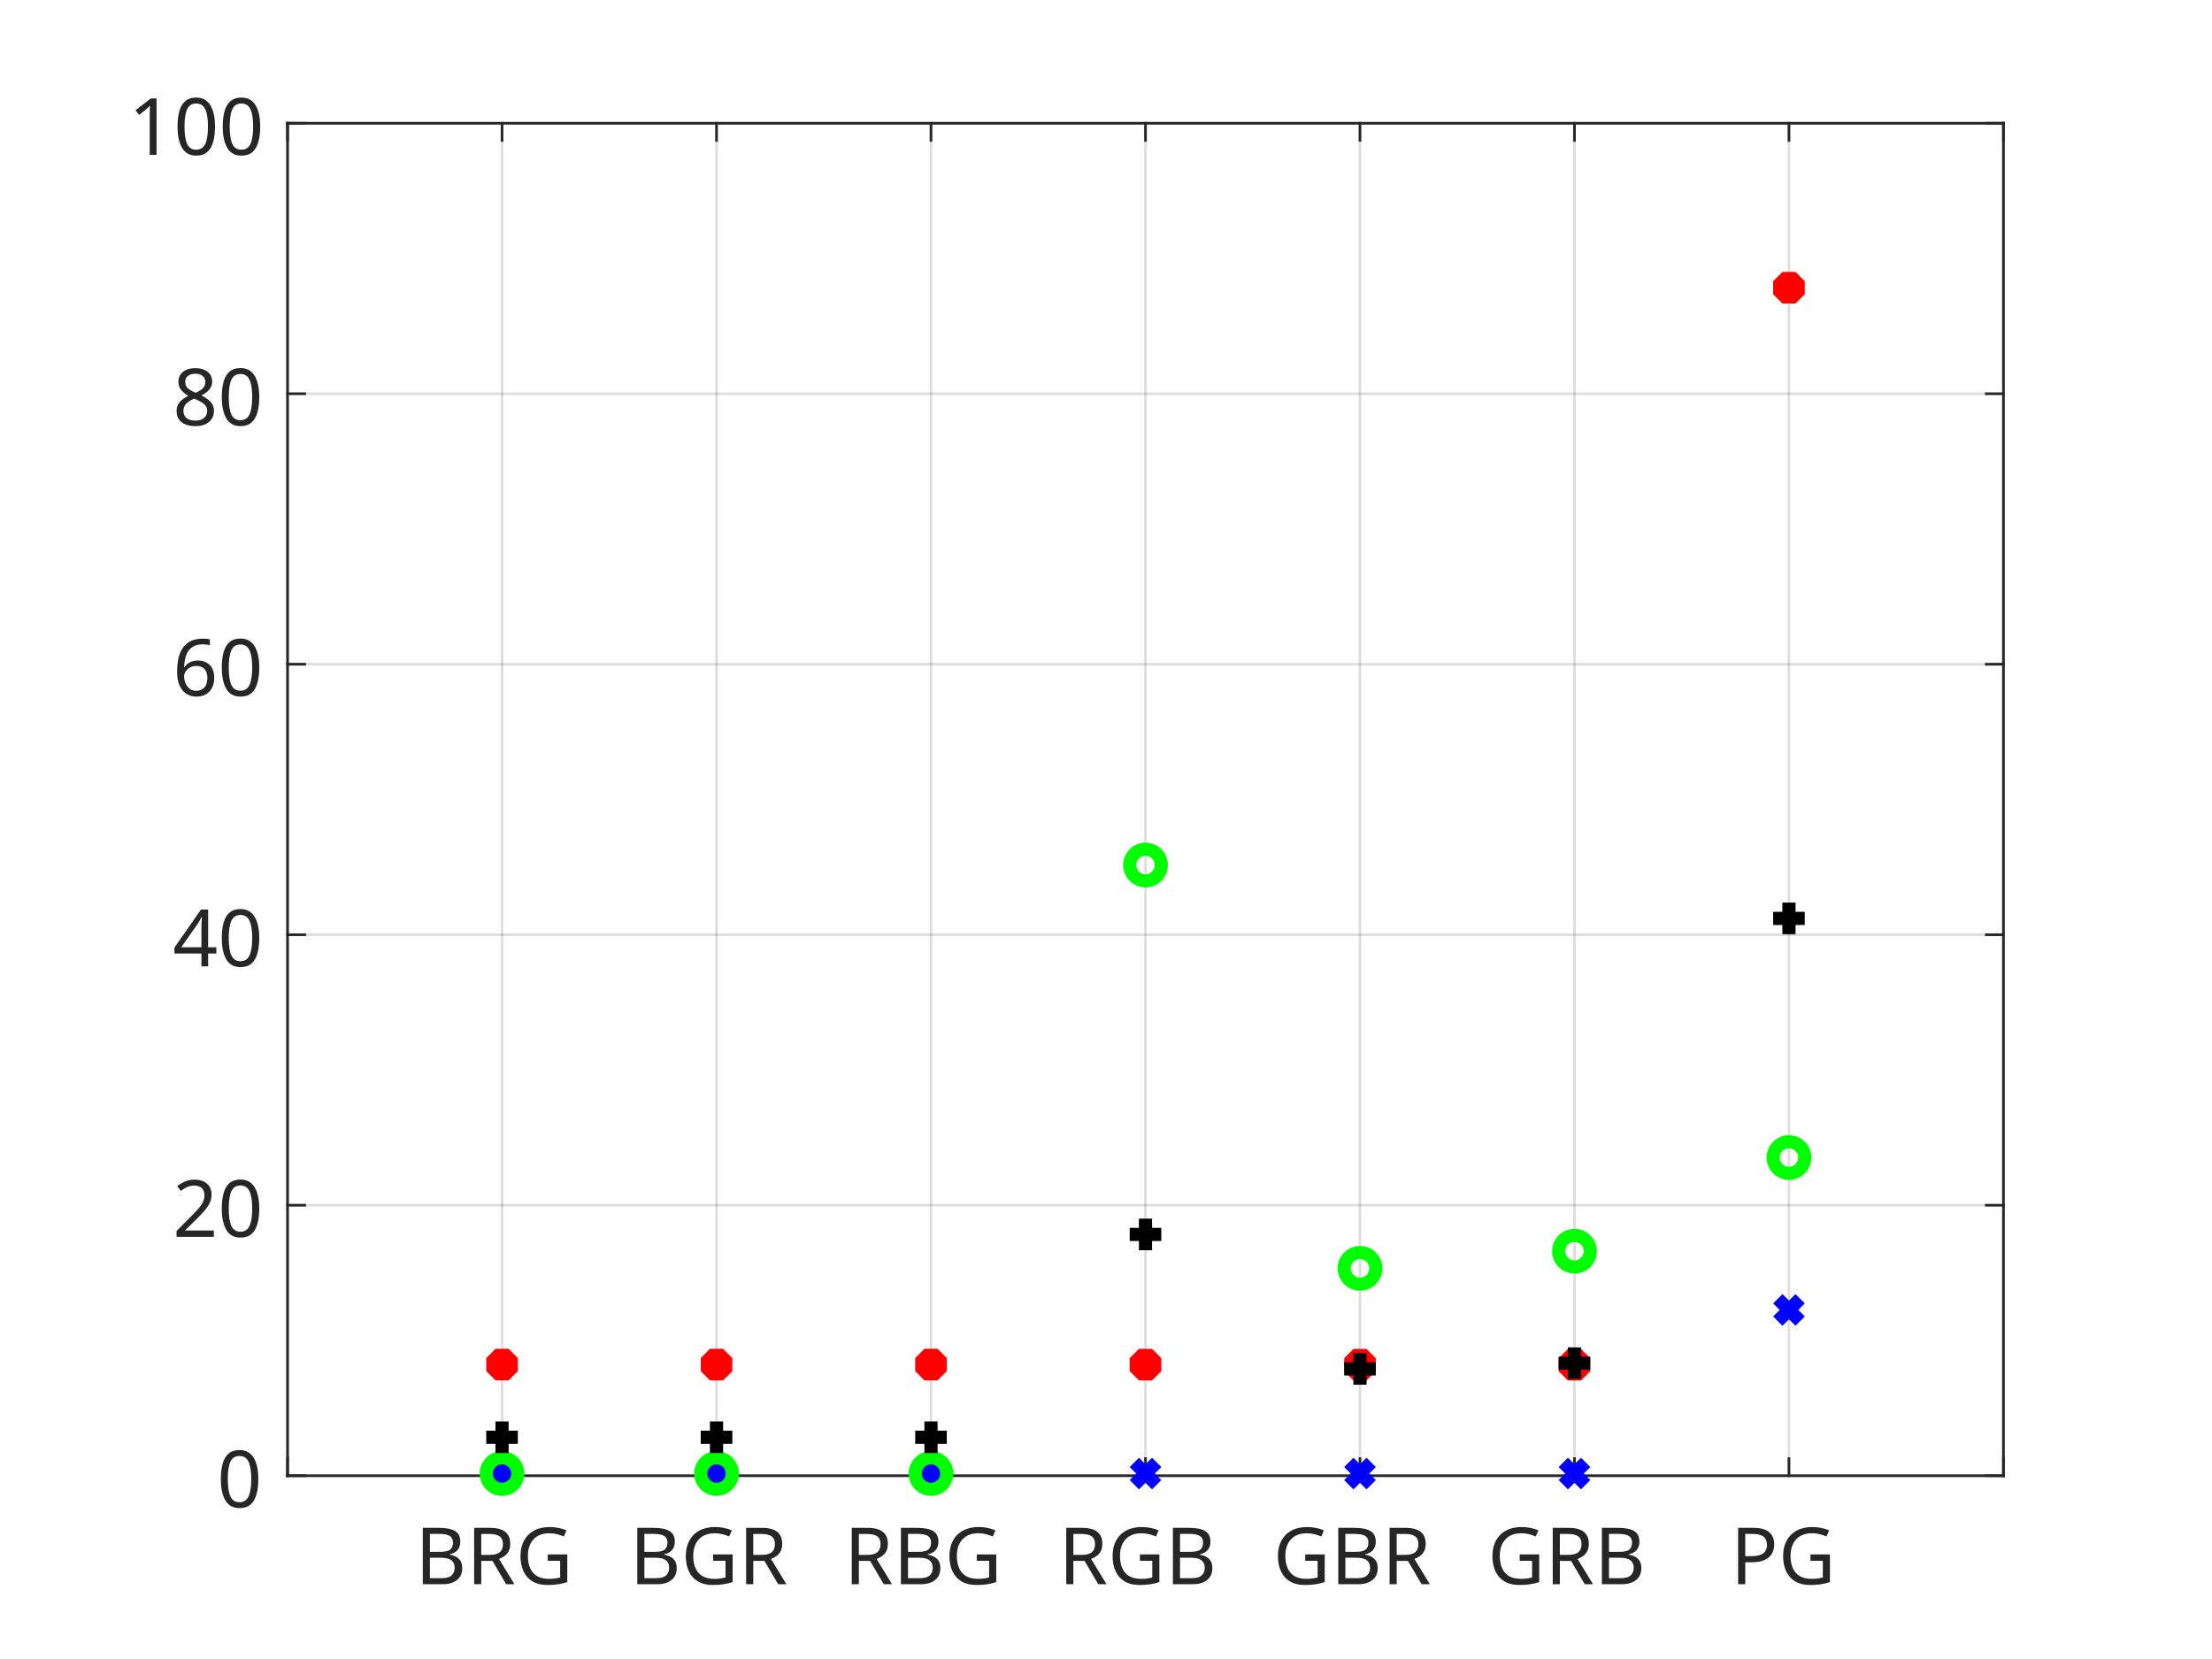
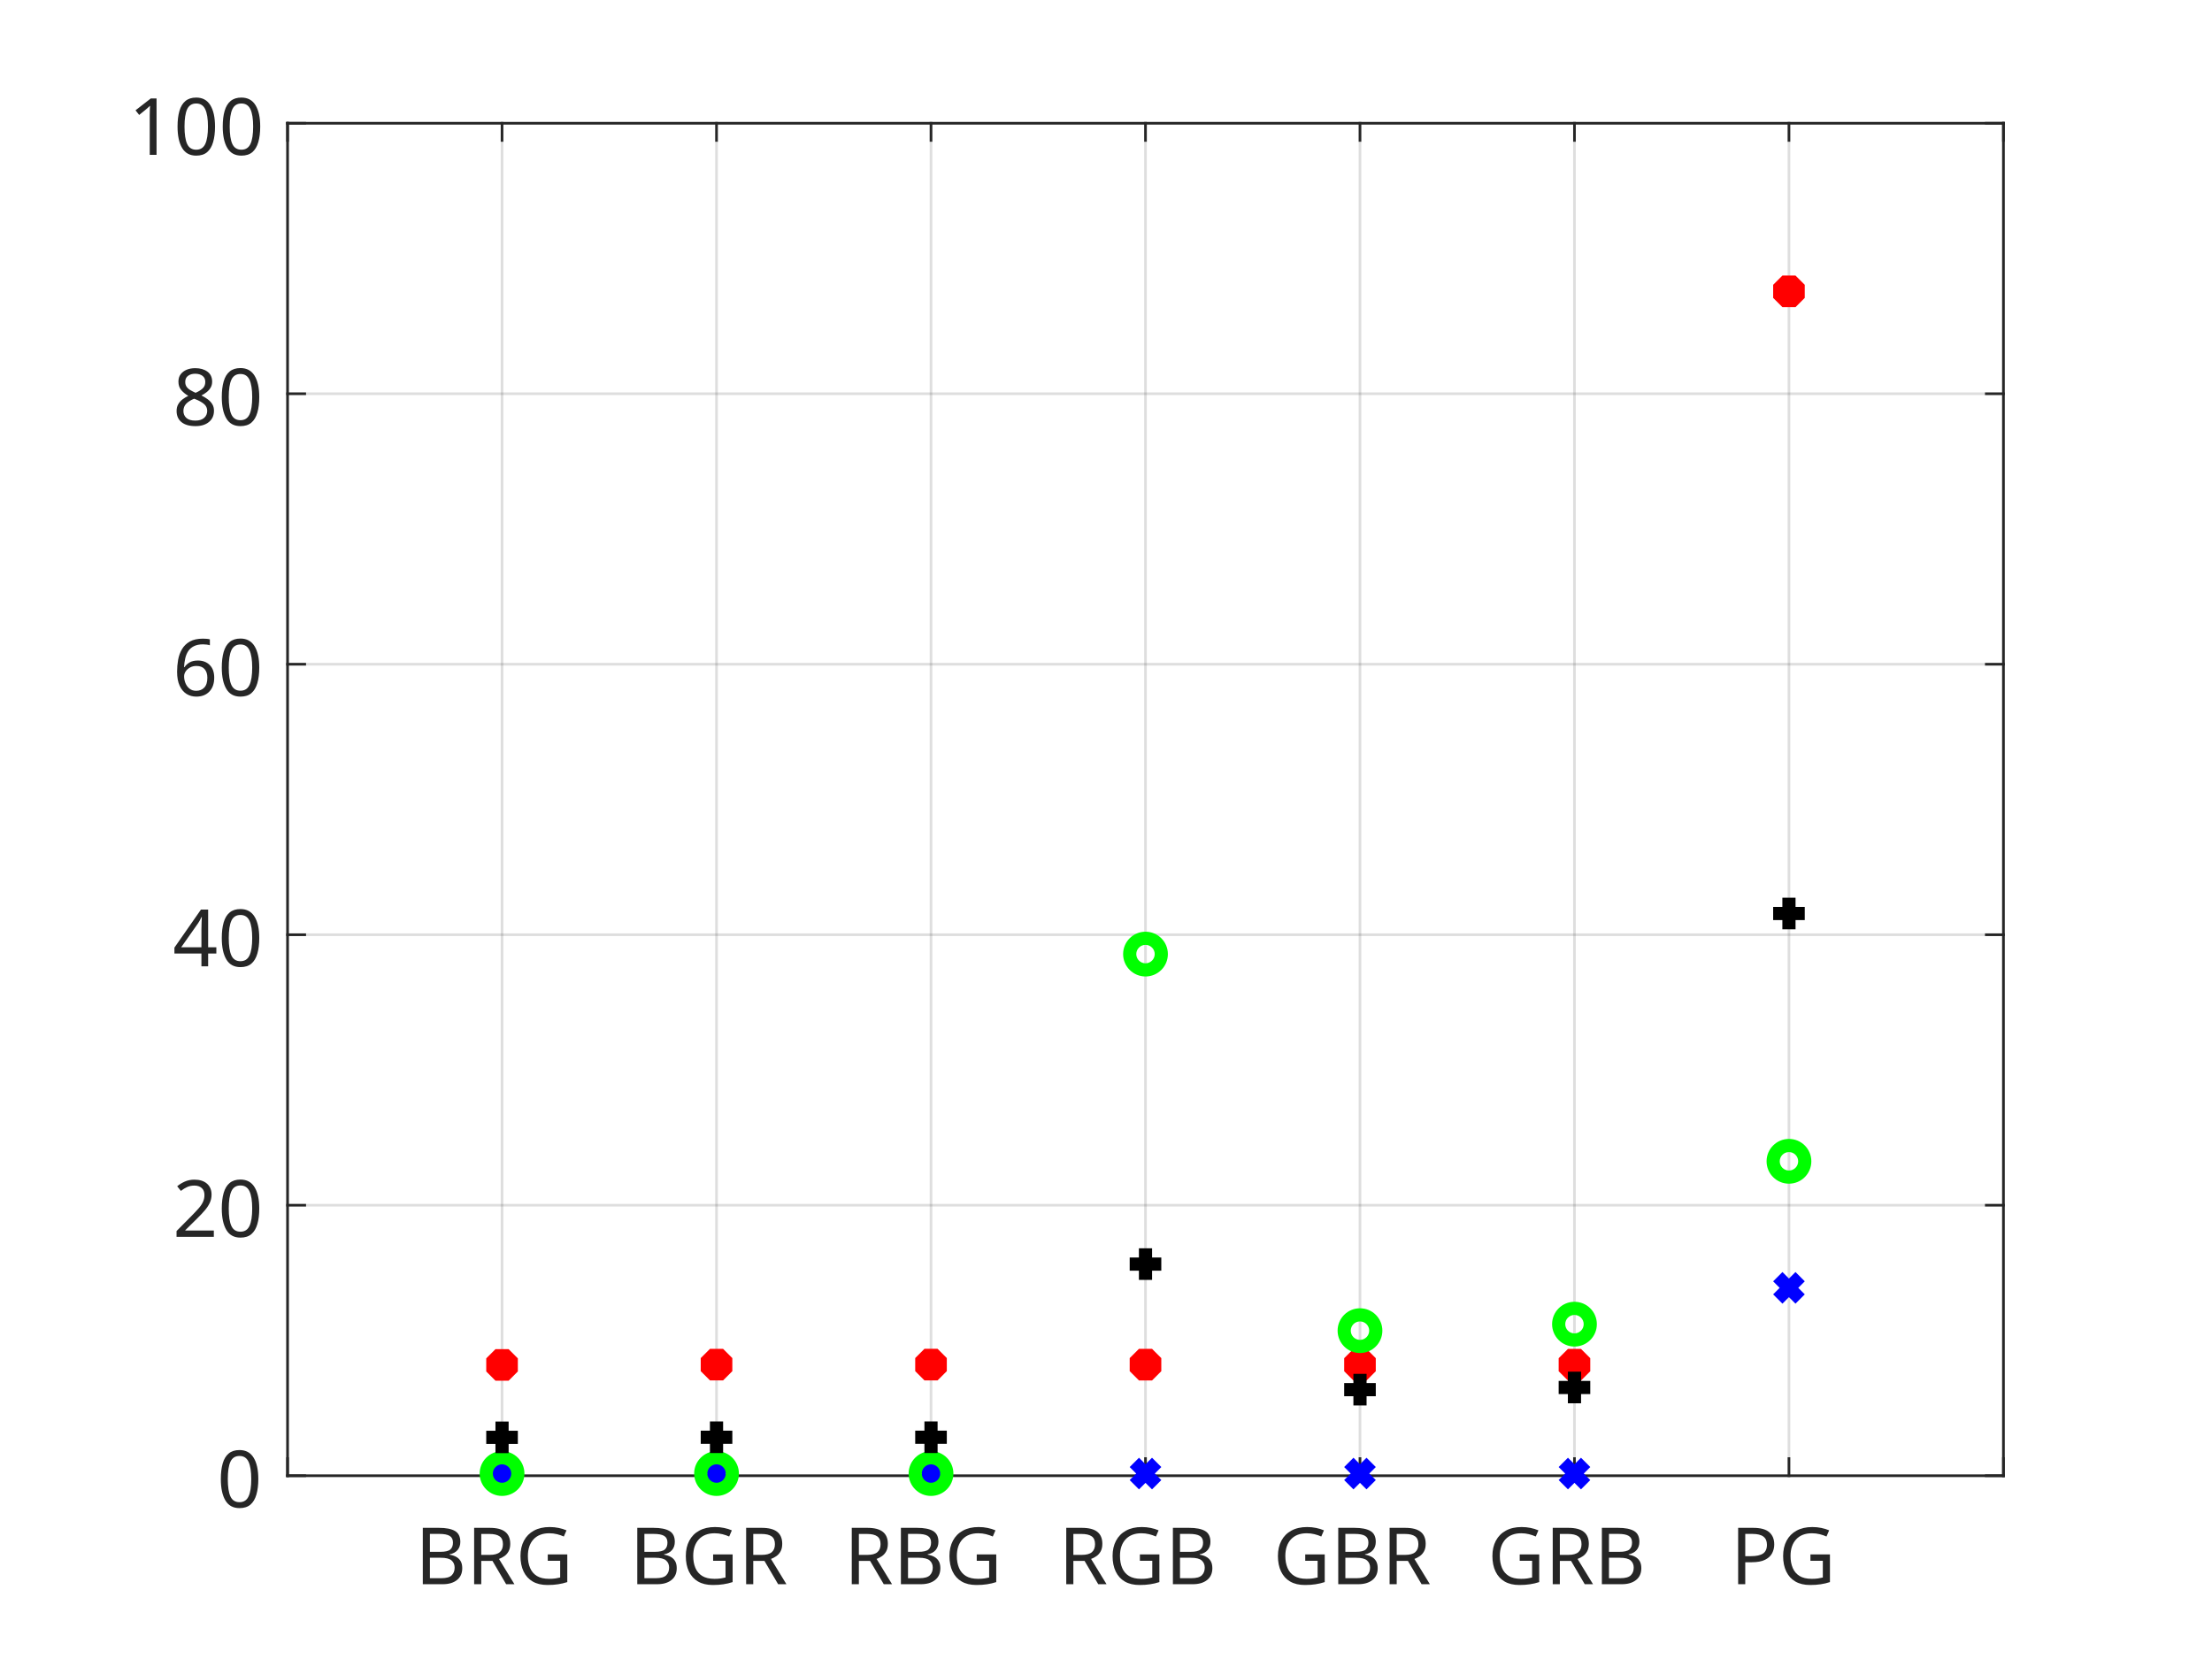
<svg xmlns="http://www.w3.org/2000/svg" style="fill-opacity:1; color-rendering:auto; color-interpolation:auto; text-rendering:auto; stroke:black; stroke-linecap:square; stroke-miterlimit:10; shape-rendering:auto; stroke-opacity:1; fill:black; stroke-dasharray:none; font-weight:normal; stroke-width:1; font-family:'Dialog'; font-style:normal; stroke-linejoin:miter; font-size:12px; stroke-dashoffset:0; image-rendering:auto;" width="700" height="525">
  <defs id="genericDefs" />
  <g>
    <defs id="defs1">
      <clipPath clipPathUnits="userSpaceOnUse" id="clipPath1">
        <path d="M0 0 L700 0 L700 525 L0 525 L0 0 Z" />
      </clipPath>
      <font horiz-adv-x="75.0" id="font1">
        <font-face ascent="100.537" descent="21.973" units-per-em="100" style="font-style:normal; font-family:SansSerif; font-weight:normal;" />
        <missing-glyph horiz-adv-x="75.0" d="M12.5 0 L12.5 62.5 L62.5 62.5 L62.5 0 L12.5 0 ZM14.062 1.562 L60.938 1.562 L60.938 60.938 L14.062 60.938 L14.062 1.562 Z" />
        <glyph unicode="G" horiz-adv-x="77.783" d="M41.219 28.078 L41.219 36.469 L71.531 36.531 L71.531 9.969 Q64.547 4.391 57.125 1.586 Q49.703 -1.219 41.891 -1.219 Q31.344 -1.219 22.727 3.297 Q14.109 7.812 9.719 16.359 Q5.328 24.906 5.328 35.453 Q5.328 45.906 9.695 54.961 Q14.062 64.016 22.266 68.406 Q30.469 72.797 41.156 72.797 Q48.922 72.797 55.195 70.289 Q61.469 67.781 65.039 63.289 Q68.609 58.797 70.453 51.562 L61.922 49.219 Q60.297 54.688 57.906 57.812 Q55.516 60.938 51.07 62.82 Q46.625 64.703 41.219 64.703 Q34.719 64.703 29.984 62.727 Q25.25 60.75 22.344 57.523 Q19.438 54.297 17.828 50.438 Q15.094 43.797 15.094 36.031 Q15.094 26.469 18.391 20.023 Q21.688 13.578 27.984 10.453 Q34.281 7.328 41.359 7.328 Q47.516 7.328 53.375 9.695 Q59.234 12.062 62.25 14.75 L62.25 28.078 L41.219 28.078 Z" />
        <glyph unicode="R" horiz-adv-x="72.217" d="M7.859 0 L7.859 71.578 L39.594 71.578 Q49.172 71.578 54.148 69.648 Q59.125 67.719 62.109 62.836 Q65.094 57.953 65.094 52.047 Q65.094 44.438 60.156 39.211 Q55.219 33.984 44.922 32.562 Q48.688 30.766 50.641 29 Q54.781 25.203 58.5 19.484 L70.953 0 L59.031 0 L49.562 14.891 Q45.406 21.344 42.727 24.758 Q40.047 28.172 37.922 29.539 Q35.797 30.906 33.594 31.453 Q31.984 31.781 28.328 31.781 L17.328 31.781 L17.328 0 L7.859 0 ZM17.328 39.984 L37.703 39.984 Q44.188 39.984 47.852 41.328 Q51.516 42.672 53.422 45.625 Q55.328 48.578 55.328 52.047 Q55.328 57.125 51.641 60.398 Q47.953 63.672 39.984 63.672 L17.328 63.672 L17.328 39.984 Z" />
        <glyph unicode="B" horiz-adv-x="66.699" d="M7.328 0 L7.328 71.578 L34.188 71.578 Q42.391 71.578 47.344 69.406 Q52.297 67.234 55.102 62.719 Q57.906 58.203 57.906 53.266 Q57.906 48.688 55.422 44.633 Q52.938 40.578 47.906 38.094 Q54.391 36.188 57.883 31.594 Q61.375 27 61.375 20.75 Q61.375 15.719 59.25 11.398 Q57.125 7.078 54 4.734 Q50.875 2.391 46.164 1.195 Q41.453 0 34.625 0 L7.328 0 ZM16.797 41.5 L32.281 41.5 Q38.578 41.5 41.312 42.328 Q44.922 43.406 46.75 45.898 Q48.578 48.391 48.578 52.156 Q48.578 55.719 46.875 58.43 Q45.172 61.141 41.992 62.141 Q38.812 63.141 31.109 63.141 L16.797 63.141 L16.797 41.5 ZM16.797 8.453 L34.625 8.453 Q39.203 8.453 41.062 8.797 Q44.344 9.375 46.539 10.742 Q48.734 12.109 50.148 14.719 Q51.562 17.328 51.562 20.75 Q51.562 24.75 49.516 27.711 Q47.469 30.672 43.828 31.867 Q40.188 33.062 33.344 33.062 L16.797 33.062 L16.797 8.453 Z" />
        <glyph unicode="P" horiz-adv-x="66.699" d="M7.719 0 L7.719 71.578 L34.719 71.578 Q41.844 71.578 45.609 70.906 Q50.875 70.016 54.445 67.555 Q58.016 65.094 60.188 60.648 Q62.359 56.203 62.359 50.875 Q62.359 41.75 56.547 35.43 Q50.734 29.109 35.547 29.109 L17.188 29.109 L17.188 0 L7.719 0 ZM17.188 37.547 L35.688 37.547 Q44.875 37.547 48.734 40.969 Q52.594 44.391 52.594 50.594 Q52.594 55.078 50.32 58.273 Q48.047 61.469 44.344 62.5 Q41.938 63.141 35.5 63.141 L17.188 63.141 L17.188 37.547 Z" />
        <glyph unicode="0" horiz-adv-x="55.615" d="M4.156 35.297 Q4.156 48 6.766 55.742 Q9.375 63.484 14.523 67.68 Q19.672 71.875 27.484 71.875 Q33.25 71.875 37.594 69.555 Q41.938 67.234 44.773 62.867 Q47.609 58.5 49.219 52.227 Q50.828 45.953 50.828 35.297 Q50.828 22.703 48.242 14.969 Q45.656 7.234 40.508 3.008 Q35.359 -1.219 27.484 -1.219 Q17.141 -1.219 11.234 6.203 Q4.156 15.141 4.156 35.297 ZM13.188 35.297 Q13.188 17.672 17.312 11.836 Q21.438 6 27.484 6 Q33.547 6 37.672 11.859 Q41.797 17.719 41.797 35.297 Q41.797 52.984 37.672 58.789 Q33.547 64.594 27.391 64.594 Q21.344 64.594 17.719 59.469 Q13.188 52.938 13.188 35.297 Z" />
        <glyph unicode="2" horiz-adv-x="55.615" d="M50.344 8.453 L50.344 0 L3.031 0 Q2.938 3.172 4.047 6.109 Q5.859 10.938 9.836 15.625 Q13.812 20.312 21.344 26.469 Q33.016 36.031 37.117 41.625 Q41.219 47.219 41.219 52.203 Q41.219 57.422 37.477 61.008 Q33.734 64.594 27.734 64.594 Q21.391 64.594 17.578 60.789 Q13.766 56.984 13.719 50.25 L4.688 51.172 Q5.609 61.281 11.664 66.578 Q17.719 71.875 27.938 71.875 Q38.234 71.875 44.242 66.164 Q50.25 60.453 50.25 52 Q50.25 47.703 48.492 43.555 Q46.734 39.406 42.656 34.812 Q38.578 30.219 29.109 22.219 Q21.188 15.578 18.945 13.211 Q16.703 10.844 15.234 8.453 L50.344 8.453 Z" />
        <glyph unicode="4" horiz-adv-x="55.615" d="M32.328 0 L32.328 17.141 L1.266 17.141 L1.266 25.203 L33.938 71.578 L41.109 71.578 L41.109 25.203 L50.781 25.203 L50.781 17.141 L41.109 17.141 L41.109 0 L32.328 0 ZM32.328 25.203 L32.328 57.469 L9.906 25.203 L32.328 25.203 Z" />
        <glyph unicode="6" horiz-adv-x="55.615" d="M49.75 54.047 L41.016 53.375 Q39.844 58.547 37.703 60.891 Q34.125 64.656 28.906 64.656 Q24.703 64.656 21.531 62.312 Q17.391 59.281 14.992 53.469 Q12.594 47.656 12.5 36.922 Q15.672 41.75 20.266 44.094 Q24.859 46.438 29.891 46.438 Q38.672 46.438 44.852 39.969 Q51.031 33.5 51.031 23.25 Q51.031 16.5 48.125 10.719 Q45.219 4.938 40.141 1.859 Q35.062 -1.219 28.609 -1.219 Q17.625 -1.219 10.695 6.859 Q3.766 14.938 3.766 33.5 Q3.766 54.25 11.422 63.672 Q18.109 71.875 29.438 71.875 Q37.891 71.875 43.289 67.141 Q48.688 62.406 49.75 54.047 ZM13.875 23.188 Q13.875 18.656 15.797 14.508 Q17.719 10.359 21.188 8.18 Q24.656 6 28.469 6 Q34.031 6 38.039 10.492 Q42.047 14.984 42.047 22.703 Q42.047 30.125 38.086 34.398 Q34.125 38.672 28.125 38.672 Q22.172 38.672 18.023 34.398 Q13.875 30.125 13.875 23.188 Z" />
        <glyph unicode="8" horiz-adv-x="55.615" d="M17.672 38.812 Q12.203 40.828 9.57 44.539 Q6.938 48.25 6.938 53.422 Q6.938 61.234 12.555 66.555 Q18.172 71.875 27.484 71.875 Q36.859 71.875 42.578 66.43 Q48.297 60.984 48.297 53.172 Q48.297 48.188 45.68 44.508 Q43.062 40.828 37.75 38.812 Q44.344 36.672 47.781 31.883 Q51.219 27.094 51.219 20.453 Q51.219 11.281 44.727 5.031 Q38.234 -1.219 27.641 -1.219 Q17.047 -1.219 10.547 5.055 Q4.047 11.328 4.047 20.703 Q4.047 27.688 7.594 32.398 Q11.141 37.109 17.672 38.812 ZM15.922 53.719 Q15.922 48.641 19.195 45.414 Q22.469 42.188 27.688 42.188 Q32.766 42.188 36.016 45.383 Q39.266 48.578 39.266 53.219 Q39.266 58.062 35.914 61.359 Q32.562 64.656 27.594 64.656 Q22.562 64.656 19.242 61.43 Q15.922 58.203 15.922 53.719 ZM13.094 20.656 Q13.094 16.891 14.875 13.375 Q16.656 9.859 20.172 7.93 Q23.688 6 27.734 6 Q34.031 6 38.133 10.055 Q42.234 14.109 42.234 20.359 Q42.234 26.703 38.016 30.859 Q33.797 35.016 27.438 35.016 Q21.234 35.016 17.164 30.914 Q13.094 26.812 13.094 20.656 Z" />
        <glyph unicode="1" horiz-adv-x="55.615" d="M37.25 0 L28.469 0 L28.469 56 Q25.297 52.984 20.141 49.953 Q14.984 46.922 10.891 45.406 L10.891 53.906 Q18.266 57.375 23.781 62.305 Q29.297 67.234 31.594 71.875 L37.25 71.875 L37.25 0 Z" />
      </font>
    </defs>
    <g style="fill:white; stroke:white;">
      <rect x="0" y="0" width="700" style="clip-path:url(#clipPath1); stroke:none;" height="525" />
    </g>
    <g style="fill:white; text-rendering:optimizeSpeed; color-rendering:optimizeSpeed; image-rendering:optimizeSpeed; shape-rendering:crispEdges; stroke:white; color-interpolation:sRGB;">
      <rect x="0" width="700" height="525" y="0" style="stroke:none;" />
      <path style="stroke:none;" d="M91 467 L634 467 L634 39 L91 39 Z" />
    </g>
    <g style="stroke-linecap:butt; fill-opacity:0.149; fill:rgb(38,38,38); text-rendering:geometricPrecision; image-rendering:optimizeQuality; color-rendering:optimizeQuality; stroke-linejoin:round; stroke:rgb(38,38,38); color-interpolation:linearRGB; stroke-width:0.833; stroke-opacity:0.149;">
      <line y2="39" style="fill:none;" x1="91" x2="91" y1="467" />
      <line y2="39" style="fill:none;" x1="158.875" x2="158.875" y1="467" />
      <line y2="39" style="fill:none;" x1="226.75" x2="226.75" y1="467" />
      <line y2="39" style="fill:none;" x1="294.625" x2="294.625" y1="467" />
      <line y2="39" style="fill:none;" x1="362.5" x2="362.5" y1="467" />
      <line y2="39" style="fill:none;" x1="430.375" x2="430.375" y1="467" />
      <line y2="39" style="fill:none;" x1="498.25" x2="498.25" y1="467" />
      <line y2="39" style="fill:none;" x1="566.125" x2="566.125" y1="467" />
      <line y2="39" style="fill:none;" x1="634" x2="634" y1="467" />
      <line y2="467" style="fill:none;" x1="634" x2="91" y1="467" />
      <line y2="381.4" style="fill:none;" x1="634" x2="91" y1="381.4" />
      <line y2="295.8" style="fill:none;" x1="634" x2="91" y1="295.8" />
      <line y2="210.2" style="fill:none;" x1="634" x2="91" y1="210.2" />
      <line y2="124.6" style="fill:none;" x1="634" x2="91" y1="124.6" />
      <line y2="39" style="fill:none;" x1="634" x2="91" y1="39" />
      <line x1="91" x2="634" y1="467" style="stroke-linecap:square; fill-opacity:1; fill:none; stroke-opacity:1;" y2="467" />
      <line x1="91" x2="634" y1="39" style="stroke-linecap:square; fill-opacity:1; fill:none; stroke-opacity:1;" y2="39" />
      <line x1="91" x2="91" y1="467" style="stroke-linecap:square; fill-opacity:1; fill:none; stroke-opacity:1;" y2="461.57" />
      <line x1="158.875" x2="158.875" y1="467" style="stroke-linecap:square; fill-opacity:1; fill:none; stroke-opacity:1;" y2="461.57" />
      <line x1="226.75" x2="226.75" y1="467" style="stroke-linecap:square; fill-opacity:1; fill:none; stroke-opacity:1;" y2="461.57" />
      <line x1="294.625" x2="294.625" y1="467" style="stroke-linecap:square; fill-opacity:1; fill:none; stroke-opacity:1;" y2="461.57" />
      <line x1="362.5" x2="362.5" y1="467" style="stroke-linecap:square; fill-opacity:1; fill:none; stroke-opacity:1;" y2="461.57" />
      <line x1="430.375" x2="430.375" y1="467" style="stroke-linecap:square; fill-opacity:1; fill:none; stroke-opacity:1;" y2="461.57" />
      <line x1="498.25" x2="498.25" y1="467" style="stroke-linecap:square; fill-opacity:1; fill:none; stroke-opacity:1;" y2="461.57" />
      <line x1="566.125" x2="566.125" y1="467" style="stroke-linecap:square; fill-opacity:1; fill:none; stroke-opacity:1;" y2="461.57" />
      <line x1="634" x2="634" y1="467" style="stroke-linecap:square; fill-opacity:1; fill:none; stroke-opacity:1;" y2="461.57" />
      <line x1="91" x2="91" y1="39" style="stroke-linecap:square; fill-opacity:1; fill:none; stroke-opacity:1;" y2="44.43" />
      <line x1="158.875" x2="158.875" y1="39" style="stroke-linecap:square; fill-opacity:1; fill:none; stroke-opacity:1;" y2="44.43" />
      <line x1="226.75" x2="226.75" y1="39" style="stroke-linecap:square; fill-opacity:1; fill:none; stroke-opacity:1;" y2="44.43" />
      <line x1="294.625" x2="294.625" y1="39" style="stroke-linecap:square; fill-opacity:1; fill:none; stroke-opacity:1;" y2="44.43" />
      <line x1="362.5" x2="362.5" y1="39" style="stroke-linecap:square; fill-opacity:1; fill:none; stroke-opacity:1;" y2="44.43" />
      <line x1="430.375" x2="430.375" y1="39" style="stroke-linecap:square; fill-opacity:1; fill:none; stroke-opacity:1;" y2="44.43" />
      <line x1="498.25" x2="498.25" y1="39" style="stroke-linecap:square; fill-opacity:1; fill:none; stroke-opacity:1;" y2="44.43" />
      <line x1="566.125" x2="566.125" y1="39" style="stroke-linecap:square; fill-opacity:1; fill:none; stroke-opacity:1;" y2="44.43" />
      <line x1="634" x2="634" y1="39" style="stroke-linecap:square; fill-opacity:1; fill:none; stroke-opacity:1;" y2="44.43" />
    </g>
    <g transform="translate(158.875,475.3333)" style="font-size:25px; fill:rgb(38,38,38); text-rendering:geometricPrecision; image-rendering:optimizeQuality; color-rendering:optimizeQuality; font-family:'SansSerif'; stroke:rgb(38,38,38); color-interpolation:linearRGB;">
      <text x="-27.5" xml:space="preserve" y="26" style="stroke:none;">BRG</text>
    </g>
    <g transform="translate(226.75,475.3333)" style="font-size:25px; fill:rgb(38,38,38); text-rendering:geometricPrecision; image-rendering:optimizeQuality; color-rendering:optimizeQuality; font-family:'SansSerif'; stroke:rgb(38,38,38); color-interpolation:linearRGB;">
      <text x="-27.5" xml:space="preserve" y="26" style="stroke:none;">BGR</text>
    </g>
    <g transform="translate(294.625,475.3333)" style="font-size:25px; fill:rgb(38,38,38); text-rendering:geometricPrecision; image-rendering:optimizeQuality; color-rendering:optimizeQuality; font-family:'SansSerif'; stroke:rgb(38,38,38); color-interpolation:linearRGB;">
      <text x="-27.5" xml:space="preserve" y="26" style="stroke:none;">RBG</text>
    </g>
    <g transform="translate(362.5,475.3333)" style="font-size:25px; fill:rgb(38,38,38); text-rendering:geometricPrecision; image-rendering:optimizeQuality; color-rendering:optimizeQuality; font-family:'SansSerif'; stroke:rgb(38,38,38); color-interpolation:linearRGB;">
      <text x="-27.5" xml:space="preserve" y="26" style="stroke:none;">RGB</text>
    </g>
    <g transform="translate(430.375,475.3333)" style="font-size:25px; fill:rgb(38,38,38); text-rendering:geometricPrecision; image-rendering:optimizeQuality; color-rendering:optimizeQuality; font-family:'SansSerif'; stroke:rgb(38,38,38); color-interpolation:linearRGB;">
      <text x="-27.5" xml:space="preserve" y="26" style="stroke:none;">GBR</text>
    </g>
    <g transform="translate(498.25,475.3333)" style="font-size:25px; fill:rgb(38,38,38); text-rendering:geometricPrecision; image-rendering:optimizeQuality; color-rendering:optimizeQuality; font-family:'SansSerif'; stroke:rgb(38,38,38); color-interpolation:linearRGB;">
      <text x="-27.5" xml:space="preserve" y="26" style="stroke:none;">GRB</text>
    </g>
    <g transform="translate(566.125,475.3333)" style="font-size:25px; fill:rgb(38,38,38); text-rendering:geometricPrecision; image-rendering:optimizeQuality; color-rendering:optimizeQuality; font-family:'SansSerif'; stroke:rgb(38,38,38); color-interpolation:linearRGB;">
      <text x="-18.5" xml:space="preserve" y="26" style="stroke:none;">PG</text>
    </g>
    <g style="fill:rgb(38,38,38); text-rendering:geometricPrecision; image-rendering:optimizeQuality; color-rendering:optimizeQuality; stroke-linejoin:round; stroke:rgb(38,38,38); color-interpolation:linearRGB; stroke-width:0.833;">
      <line y2="39" style="fill:none;" x1="91" x2="91" y1="467" />
      <line y2="39" style="fill:none;" x1="634" x2="634" y1="467" />
      <line y2="467" style="fill:none;" x1="91" x2="96.43" y1="467" />
      <line y2="381.4" style="fill:none;" x1="91" x2="96.43" y1="381.4" />
      <line y2="295.8" style="fill:none;" x1="91" x2="96.43" y1="295.8" />
      <line y2="210.2" style="fill:none;" x1="91" x2="96.43" y1="210.2" />
      <line y2="124.6" style="fill:none;" x1="91" x2="96.43" y1="124.6" />
      <line y2="39" style="fill:none;" x1="91" x2="96.43" y1="39" />
      <line y2="467" style="fill:none;" x1="634" x2="628.57" y1="467" />
      <line y2="381.4" style="fill:none;" x1="634" x2="628.57" y1="381.4" />
      <line y2="295.8" style="fill:none;" x1="634" x2="628.57" y1="295.8" />
      <line y2="210.2" style="fill:none;" x1="634" x2="628.57" y1="210.2" />
      <line y2="124.6" style="fill:none;" x1="634" x2="628.57" y1="124.6" />
      <line y2="39" style="fill:none;" x1="634" x2="628.57" y1="39" />
    </g>
    <g transform="translate(82.6667,467)" style="font-size:25px; fill:rgb(38,38,38); text-rendering:geometricPrecision; image-rendering:optimizeQuality; color-rendering:optimizeQuality; font-family:'SansSerif'; stroke:rgb(38,38,38); color-interpolation:linearRGB;">
      <text x="-14" xml:space="preserve" y="10" style="stroke:none;">0</text>
    </g>
    <g transform="translate(82.6667,381.4)" style="font-size:25px; fill:rgb(38,38,38); text-rendering:geometricPrecision; image-rendering:optimizeQuality; color-rendering:optimizeQuality; font-family:'SansSerif'; stroke:rgb(38,38,38); color-interpolation:linearRGB;">
      <text x="-28" xml:space="preserve" y="10" style="stroke:none;">20</text>
    </g>
    <g transform="translate(82.6667,295.8)" style="font-size:25px; fill:rgb(38,38,38); text-rendering:geometricPrecision; image-rendering:optimizeQuality; color-rendering:optimizeQuality; font-family:'SansSerif'; stroke:rgb(38,38,38); color-interpolation:linearRGB;">
      <text x="-28" xml:space="preserve" y="10" style="stroke:none;">40</text>
    </g>
    <g transform="translate(82.6667,210.2)" style="font-size:25px; fill:rgb(38,38,38); text-rendering:geometricPrecision; image-rendering:optimizeQuality; color-rendering:optimizeQuality; font-family:'SansSerif'; stroke:rgb(38,38,38); color-interpolation:linearRGB;">
      <text x="-28" xml:space="preserve" y="10" style="stroke:none;">60</text>
    </g>
    <g transform="translate(82.6667,124.6)" style="font-size:25px; fill:rgb(38,38,38); text-rendering:geometricPrecision; image-rendering:optimizeQuality; color-rendering:optimizeQuality; font-family:'SansSerif'; stroke:rgb(38,38,38); color-interpolation:linearRGB;">
      <text x="-28" xml:space="preserve" y="10" style="stroke:none;">80</text>
    </g>
    <g transform="translate(82.6667,39)" style="font-size:25px; fill:rgb(38,38,38); text-rendering:geometricPrecision; image-rendering:optimizeQuality; color-rendering:optimizeQuality; font-family:'SansSerif'; stroke:rgb(38,38,38); color-interpolation:linearRGB;">
      <text x="-42" xml:space="preserve" y="10" style="stroke:none;">100</text>
    </g>
    <g transform="translate(158.875,466.3152)" style="stroke-linecap:butt; fill:blue; text-rendering:geometricPrecision; color-rendering:optimizeQuality; image-rendering:optimizeQuality; stroke:blue; color-interpolation:linearRGB; stroke-width:4.167;">
      <path style="fill:none;" d="M-3.535 -3.535 L3.535 3.535 M-3.535 3.535 L3.535 -3.535" />
      <path d="M-3.535 -3.535 L3.535 3.535 M-3.535 3.535 L3.535 -3.535" style="fill:none;" transform="translate(67.875,0)" />
      <path d="M-3.535 -3.535 L3.535 3.535 M-3.535 3.535 L3.535 -3.535" style="fill:none;" transform="translate(135.75,0)" />
      <path d="M-3.535 -3.535 L3.535 3.535 M-3.535 3.535 L3.535 -3.535" style="fill:none;" transform="translate(203.625,0)" />
      <path d="M-3.535 -3.535 L3.535 3.535 M-3.535 3.535 L3.535 -3.535" style="fill:none;" transform="translate(271.5,0)" />
      <path d="M-3.535 -3.535 L3.535 3.535 M-3.535 3.535 L3.535 -3.535" style="fill:none;" transform="translate(339.375,0)" />
-       <path d="M-3.535 -3.535 L3.535 3.535 M-3.535 3.535 L3.535 -3.535" style="fill:none;" transform="translate(407.25,-51.7782)" />
-       <path d="M0 -5 L0 5 M-5 0 L5 0 M-3.535 -3.535 L3.535 3.535 M-3.535 3.535 L3.535 -3.535" style="fill:none; stroke:red;" transform="translate(0,-34.4745)" />
-       <path d="M0 -5 L0 5 M-5 0 L5 0 M-3.535 -3.535 L3.535 3.535 M-3.535 3.535 L3.535 -3.535" style="fill:none; stroke:red;" transform="translate(67.875,-34.4781)" />
-       <path d="M0 -5 L0 5 M-5 0 L5 0 M-3.535 -3.535 L3.535 3.535 M-3.535 3.535 L3.535 -3.535" style="fill:none; stroke:red;" transform="translate(135.75,-34.4824)" />
-       <path d="M0 -5 L0 5 M-5 0 L5 0 M-3.535 -3.535 L3.535 3.535 M-3.535 3.535 L3.535 -3.535" style="fill:none; stroke:red;" transform="translate(203.625,-34.4654)" />
-       <path d="M0 -5 L0 5 M-5 0 L5 0 M-3.535 -3.535 L3.535 3.535 M-3.535 3.535 L3.535 -3.535" style="fill:none; stroke:red;" transform="translate(271.5,-34.4371)" />
-       <path d="M0 -5 L0 5 M-5 0 L5 0 M-3.535 -3.535 L3.535 3.535 M-3.535 3.535 L3.535 -3.535" style="fill:none; stroke:red;" transform="translate(339.375,-34.4357)" />
-       <path d="M0 -5 L0 5 M-5 0 L5 0 M-3.535 -3.535 L3.535 3.535 M-3.535 3.535 L3.535 -3.535" style="fill:none; stroke:red;" transform="translate(407.25,-375.261)" />
+       <path d="M-3.535 -3.535 L3.535 3.535 M-3.535 3.535 L3.535 -3.535" style="fill:none;" transform="translate(407.25,-58.7687)" />
+       <path d="M0 -5 L0 5 M-5 0 L5 0 M-3.535 -3.535 L3.535 3.535 M-3.535 3.535 L3.535 -3.535" style="fill:none; stroke:red;" transform="translate(0,-34.3796)" />
+       <path d="M0 -5 L0 5 M-5 0 L5 0 M-3.535 -3.535 L3.535 3.535 M-3.535 3.535 L3.535 -3.535" style="fill:none; stroke:red;" transform="translate(67.875,-34.4703)" />
+       <path d="M0 -5 L0 5 M-5 0 L5 0 M-3.535 -3.535 L3.535 3.535 M-3.535 3.535 L3.535 -3.535" style="fill:none; stroke:red;" transform="translate(135.75,-34.4793)" />
+       <path d="M0 -5 L0 5 M-5 0 L5 0 M-3.535 -3.535 L3.535 3.535 M-3.535 3.535 L3.535 -3.535" style="fill:none; stroke:red;" transform="translate(203.625,-34.4666)" />
+       <path d="M0 -5 L0 5 M-5 0 L5 0 M-3.535 -3.535 L3.535 3.535 M-3.535 3.535 L3.535 -3.535" style="fill:none; stroke:red;" transform="translate(271.5,-34.4412)" />
+       <path d="M0 -5 L0 5 M-5 0 L5 0 M-3.535 -3.535 L3.535 3.535 M-3.535 3.535 L3.535 -3.535" style="fill:none; stroke:red;" transform="translate(339.375,-34.4394)" />
+       <path d="M0 -5 L0 5 M-5 0 L5 0 M-3.535 -3.535 L3.535 3.535 M-3.535 3.535 L3.535 -3.535" style="fill:none; stroke:red;" transform="translate(407.25,-374.115)" />
      <path d="M0 -2.917 C1.611 -2.917 2.917 -1.611 2.917 0 L2.917 0 C2.917 1.611 1.611 2.917 -0 2.917 C-1.611 2.917 -2.917 1.611 -2.917 -0 C-2.917 -1.611 -1.611 -2.917 0 -2.917 ZM0 -7.083 C-3.912 -7.083 -7.083 -3.912 -7.083 -0 C-7.083 3.912 -3.912 7.083 -0 7.083 C3.912 7.083 7.083 3.912 7.083 0 L7.083 0 C7.083 -3.912 3.912 -7.083 0 -7.083 Z" style="fill:lime; stroke:none;" />
      <path d="M0 -2.917 C1.611 -2.917 2.917 -1.611 2.917 0 L2.917 0 C2.917 1.611 1.611 2.917 -0 2.917 C-1.611 2.917 -2.917 1.611 -2.917 -0 C-2.917 -1.611 -1.611 -2.917 0 -2.917 ZM0 -7.083 C-3.912 -7.083 -7.083 -3.912 -7.083 -0 C-7.083 3.912 -3.912 7.083 -0 7.083 C3.912 7.083 7.083 3.912 7.083 0 L7.083 0 C7.083 -3.912 3.912 -7.083 0 -7.083 Z" style="fill:lime; stroke:none;" transform="translate(67.875,0)" />
      <path d="M0 -2.917 C1.611 -2.917 2.917 -1.611 2.917 0 L2.917 0 C2.917 1.611 1.611 2.917 -0 2.917 C-1.611 2.917 -2.917 1.611 -2.917 -0 C-2.917 -1.611 -1.611 -2.917 0 -2.917 ZM0 -7.083 C-3.912 -7.083 -7.083 -3.912 -7.083 -0 C-7.083 3.912 -3.912 7.083 -0 7.083 C3.912 7.083 7.083 3.912 7.083 0 L7.083 0 C7.083 -3.912 3.912 -7.083 0 -7.083 Z" style="fill:lime; stroke:none;" transform="translate(135.75,0)" />
-       <path d="M0 -2.917 C1.611 -2.917 2.917 -1.611 2.917 0 L2.917 0 C2.917 1.611 1.611 2.917 -0 2.917 C-1.611 2.917 -2.917 1.611 -2.917 -0 C-2.917 -1.611 -1.611 -2.917 0 -2.917 ZM0 -7.083 C-3.912 -7.083 -7.083 -3.912 -7.083 -0 C-7.083 3.912 -3.912 7.083 -0 7.083 C3.912 7.083 7.083 3.912 7.083 0 L7.083 0 C7.083 -3.912 3.912 -7.083 0 -7.083 Z" style="fill:lime; stroke:none;" transform="translate(203.625,-192.5621)" />
-       <path d="M0 -2.917 C1.611 -2.917 2.917 -1.611 2.917 0 L2.917 0 C2.917 1.611 1.611 2.917 -0 2.917 C-1.611 2.917 -2.917 1.611 -2.917 -0 C-2.917 -1.611 -1.611 -2.917 0 -2.917 ZM0 -7.083 C-3.912 -7.083 -7.083 -3.912 -7.083 -0 C-7.083 3.912 -3.912 7.083 -0 7.083 C3.912 7.083 7.083 3.912 7.083 0 L7.083 0 C7.083 -3.912 3.912 -7.083 0 -7.083 Z" style="fill:lime; stroke:none;" transform="translate(271.5,-64.9382)" />
-       <path d="M0 -2.917 C1.611 -2.917 2.917 -1.611 2.917 0 L2.917 0 C2.917 1.611 1.611 2.917 -0 2.917 C-1.611 2.917 -2.917 1.611 -2.917 -0 C-2.917 -1.611 -1.611 -2.917 0 -2.917 ZM0 -7.083 C-3.912 -7.083 -7.083 -3.912 -7.083 -0 C-7.083 3.912 -3.912 7.083 -0 7.083 C3.912 7.083 7.083 3.912 7.083 0 L7.083 0 C7.083 -3.912 3.912 -7.083 0 -7.083 Z" style="fill:lime; stroke:none;" transform="translate(339.375,-70.3628)" />
-       <path d="M0 -2.917 C1.611 -2.917 2.917 -1.611 2.917 0 L2.917 0 C2.917 1.611 1.611 2.917 -0 2.917 C-1.611 2.917 -2.917 1.611 -2.917 -0 C-2.917 -1.611 -1.611 -2.917 0 -2.917 ZM0 -7.083 C-3.912 -7.083 -7.083 -3.912 -7.083 -0 C-7.083 3.912 -3.912 7.083 -0 7.083 C3.912 7.083 7.083 3.912 7.083 0 L7.083 0 C7.083 -3.912 3.912 -7.083 0 -7.083 Z" style="fill:lime; stroke:none;" transform="translate(407.25,-100.0021)" />
-       <path d="M0 -5 L0 5 M-5 0 L5 0" style="fill:none; stroke:black;" transform="translate(0,-11.4915)" />
-       <path d="M0 -5 L0 5 M-5 0 L5 0" style="fill:none; stroke:black;" transform="translate(67.875,-11.4927)" />
-       <path d="M0 -5 L0 5 M-5 0 L5 0" style="fill:none; stroke:black;" transform="translate(135.75,-11.4941)" />
-       <path d="M0 -5 L0 5 M-5 0 L5 0" style="fill:none; stroke:black;" transform="translate(203.625,-75.6758)" />
-       <path d="M0 -5 L0 5 M-5 0 L5 0" style="fill:none; stroke:black;" transform="translate(271.5,-33.1251)" />
-       <path d="M0 -5 L0 5 M-5 0 L5 0" style="fill:none; stroke:black;" transform="translate(339.375,-34.9329)" />
-       <path d="M0 -5 L0 5 M-5 0 L5 0" style="fill:none; stroke:black;" transform="translate(407.25,-175.6804)" />
+       <path d="M0 -2.917 C1.611 -2.917 2.917 -1.611 2.917 0 L2.917 0 C2.917 1.611 1.611 2.917 -0 2.917 C-1.611 2.917 -2.917 1.611 -2.917 -0 C-2.917 -1.611 -1.611 -2.917 0 -2.917 ZM0 -7.083 C-3.912 -7.083 -7.083 -3.912 -7.083 -0 C-7.083 3.912 -3.912 7.083 -0 7.083 C3.912 7.083 7.083 3.912 7.083 0 L7.083 0 C7.083 -3.912 3.912 -7.083 0 -7.083 Z" style="fill:lime; stroke:none;" transform="translate(203.625,-164.3891)" />
+       <path d="M0 -2.917 C1.611 -2.917 2.917 -1.611 2.917 0 L2.917 0 C2.917 1.611 1.611 2.917 -0 2.917 C-1.611 2.917 -2.917 1.611 -2.917 -0 C-2.917 -1.611 -1.611 -2.917 0 -2.917 ZM0 -7.083 C-3.912 -7.083 -7.083 -3.912 -7.083 -0 C-7.083 3.912 -3.912 7.083 -0 7.083 C3.912 7.083 7.083 3.912 7.083 0 L7.083 0 C7.083 -3.912 3.912 -7.083 0 -7.083 Z" style="fill:lime; stroke:none;" transform="translate(271.5,-45.221)" />
+       <path d="M0 -2.917 C1.611 -2.917 2.917 -1.611 2.917 0 L2.917 0 C2.917 1.611 1.611 2.917 -0 2.917 C-1.611 2.917 -2.917 1.611 -2.917 -0 C-2.917 -1.611 -1.611 -2.917 0 -2.917 ZM0 -7.083 C-3.912 -7.083 -7.083 -3.912 -7.083 -0 C-7.083 3.912 -3.912 7.083 -0 7.083 C3.912 7.083 7.083 3.912 7.083 0 L7.083 0 C7.083 -3.912 3.912 -7.083 0 -7.083 Z" style="fill:lime; stroke:none;" transform="translate(339.375,-47.2754)" />
+       <path d="M0 -2.917 C1.611 -2.917 2.917 -1.611 2.917 0 L2.917 0 C2.917 1.611 1.611 2.917 -0 2.917 C-1.611 2.917 -2.917 1.611 -2.917 -0 C-2.917 -1.611 -1.611 -2.917 0 -2.917 ZM0 -7.083 C-3.912 -7.083 -7.083 -3.912 -7.083 -0 C-7.083 3.912 -3.912 7.083 -0 7.083 C3.912 7.083 7.083 3.912 7.083 0 L7.083 0 C7.083 -3.912 3.912 -7.083 0 -7.083 Z" style="fill:lime; stroke:none;" transform="translate(407.25,-98.814)" />
+       <path d="M0 -5 L0 5 M-5 0 L5 0" style="fill:none; stroke:black;" transform="translate(0,-11.4599)" />
+       <path d="M0 -5 L0 5 M-5 0 L5 0" style="fill:none; stroke:black;" transform="translate(67.875,-11.4901)" />
+       <path d="M0 -5 L0 5 M-5 0 L5 0" style="fill:none; stroke:black;" transform="translate(135.75,-11.4931)" />
+       <path d="M0 -5 L0 5 M-5 0 L5 0" style="fill:none; stroke:black;" transform="translate(203.625,-66.2852)" />
+       <path d="M0 -5 L0 5 M-5 0 L5 0" style="fill:none; stroke:black;" transform="translate(271.5,-26.554)" />
+       <path d="M0 -5 L0 5 M-5 0 L5 0" style="fill:none; stroke:black;" transform="translate(339.375,-27.2383)" />
+       <path d="M0 -5 L0 5 M-5 0 L5 0" style="fill:none; stroke:black;" transform="translate(407.25,-177.2326)" />
    </g>
  </g>
</svg>
